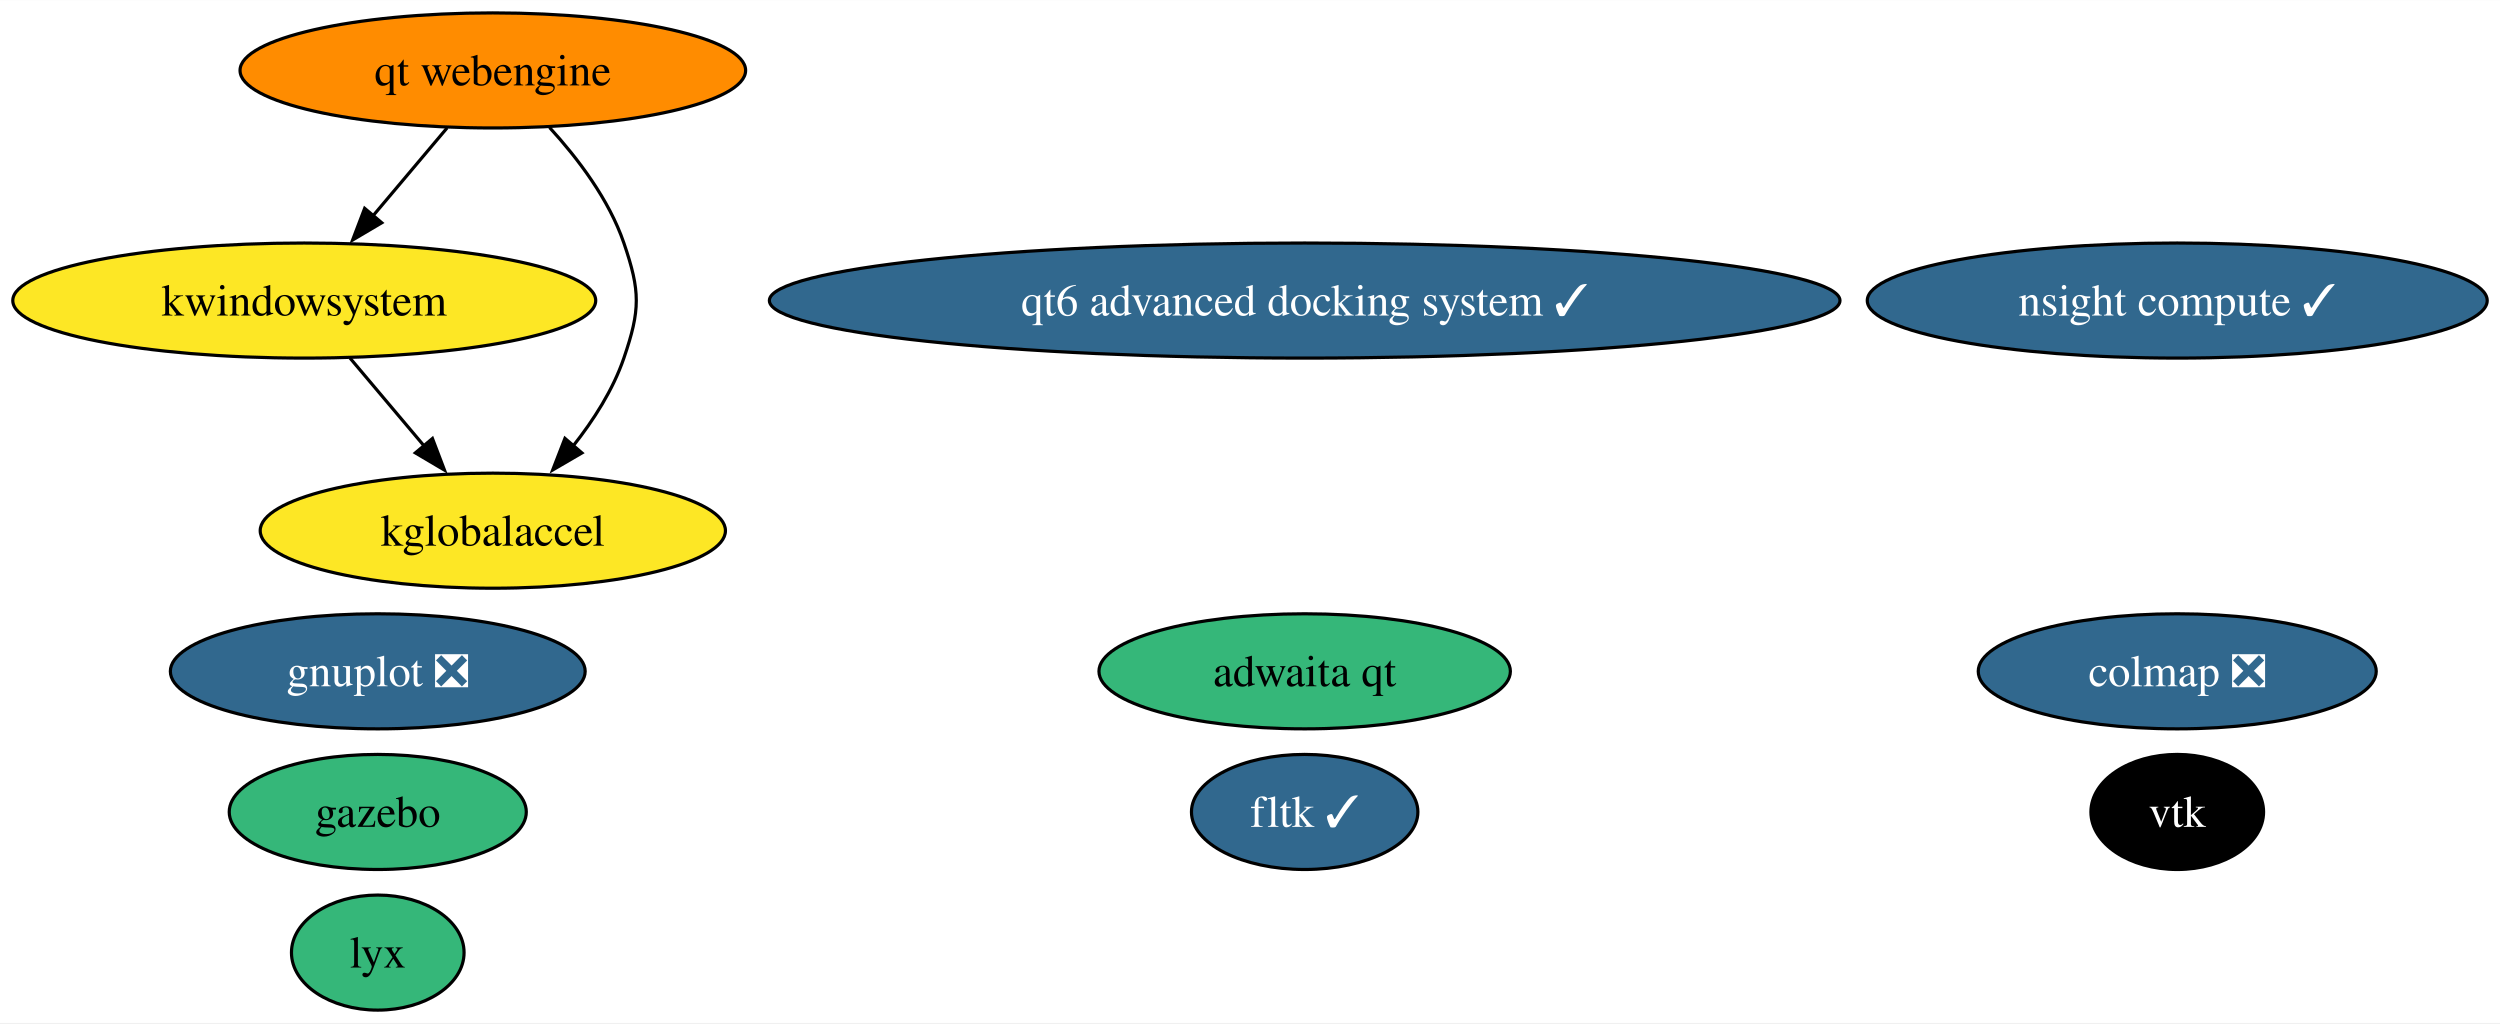
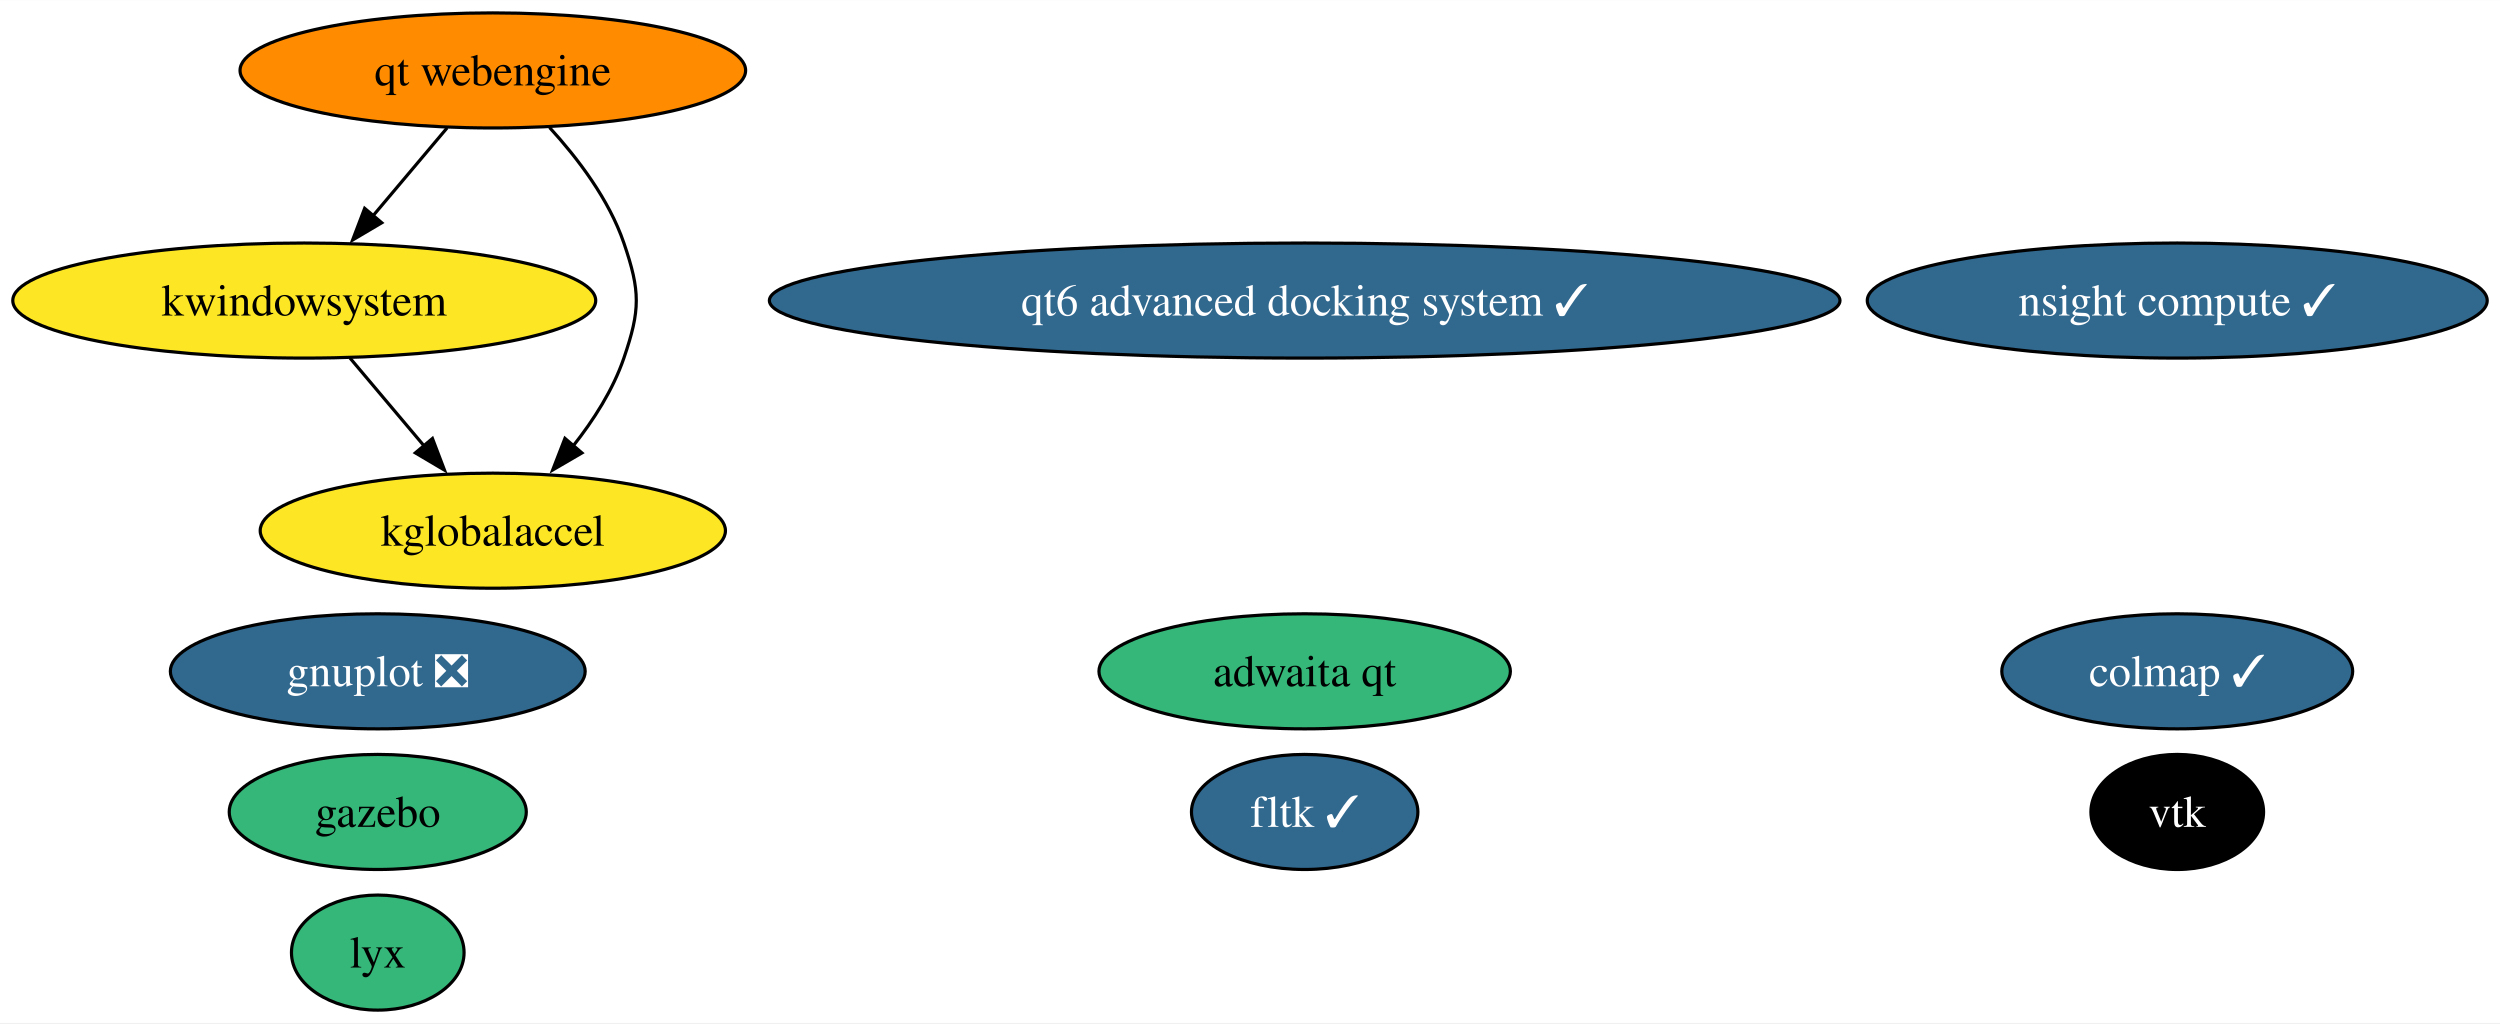
<svg xmlns="http://www.w3.org/2000/svg" xmlns:xlink="http://www.w3.org/1999/xlink" width="782pt" height="320pt" viewBox="0.00 0.00 782.17 320.00">
  <g id="graph0" class="graph" transform="scale(1 1) rotate(0) translate(4 316)">
    <polygon fill="white" stroke="none" points="-4,4 -4,-316 778.17,-316 778.17,4 -4,4" />
    <g id="node1" class="node">
      <g id="a_node1">
        <a xlink:href="https://github.com/conda-forge/gnuplot-feedstock/pull/59" xlink:title="gnuplot ❎">
          <ellipse fill="#31688e" stroke="black" cx="114.19" cy="-106" rx="64.89" ry="18" />
          <text text-anchor="middle" x="114.19" y="-101.33" font-family="Times,serif" font-size="14.00" fill="white">gnuplot ❎</text>
        </a>
      </g>
    </g>
    <g id="node2" class="node">
      <g id="a_node2">
        <a xlink:href="https://github.com/conda-forge/vtk-feedstock" xlink:title="vtk">
          <ellipse fill="#000000" stroke="black" cx="677.19" cy="-62" rx="27.01" ry="18" />
          <text text-anchor="middle" x="677.19" y="-57.33" font-family="Times,serif" font-size="14.00" fill="white">vtk</text>
        </a>
      </g>
    </g>
    <g id="node3" class="node">
      <g id="a_node3">
        <a xlink:href="https://github.com/conda-forge/fltk-feedstock/pull/26" xlink:title="fltk ✓">
          <ellipse fill="#31688e" stroke="black" cx="404.19" cy="-62" rx="35.42" ry="18" />
          <text text-anchor="middle" x="404.19" y="-57.33" font-family="Times,serif" font-size="14.00" fill="white">fltk ✓</text>
        </a>
      </g>
    </g>
    <g id="node4" class="node">
      <g id="a_node4">
        <a xlink:href="https://github.com/conda-forge/gazebo-feedstock" xlink:title="gazebo">
          <ellipse fill="#35b779" stroke="black" cx="114.19" cy="-62" rx="46.47" ry="18" />
          <text text-anchor="middle" x="114.19" y="-57.33" font-family="Times,serif" font-size="14.00">gazebo</text>
        </a>
      </g>
    </g>
    <g id="node5" class="node">
      <g id="a_node5">
        <a xlink:href="https://github.com/conda-forge/kwindowsystem-feedstock" xlink:title="kwindowsystem">
          <ellipse fill="#fde725" stroke="black" cx="91.19" cy="-222" rx="91.19" ry="18" />
          <text text-anchor="middle" x="91.19" y="-217.32" font-family="Times,serif" font-size="14.00">kwindowsystem</text>
        </a>
      </g>
    </g>
    <g id="node6" class="node">
      <g id="a_node6">
        <a xlink:href="https://github.com/conda-forge/kglobalaccel-feedstock" xlink:title="kglobalaccel">
          <ellipse fill="#fde725" stroke="black" cx="150.19" cy="-150" rx="72.78" ry="18" />
          <text text-anchor="middle" x="150.19" y="-145.32" font-family="Times,serif" font-size="14.00">kglobalaccel</text>
        </a>
      </g>
    </g>
    <g id="edge1" class="edge">
      <path fill="none" stroke="black" d="M105.47,-204.05C112.43,-195.8 120.94,-185.7 128.67,-176.54" />
      <polygon fill="black" stroke="black" points="131.3,-178.85 135.07,-168.95 125.95,-174.34 131.3,-178.85" />
    </g>
    <g id="node7" class="node">
      <g id="a_node7">
        <a xlink:href="https://github.com/conda-forge/lyx-feedstock" xlink:title="lyx">
          <ellipse fill="#35b779" stroke="black" cx="114.19" cy="-18" rx="27" ry="18" />
          <text text-anchor="middle" x="114.19" y="-13.32" font-family="Times,serif" font-size="14.00">lyx</text>
        </a>
      </g>
    </g>
    <g id="node8" class="node">
      <g id="a_node8">
-         <a xlink:href="https://github.com/conda-forge/colmap-feedstock/pull/49" xlink:title="colmap ❎">
-           <ellipse fill="#31688e" stroke="black" cx="677.19" cy="-106" rx="62.26" ry="18" />
-           <text text-anchor="middle" x="677.19" y="-101.33" font-family="Times,serif" font-size="14.00" fill="white">colmap ❎</text>
+         <a xlink:href="https://github.com/conda-forge/colmap-feedstock/pull/49" xlink:title="colmap ✓">
+           <ellipse fill="#31688e" stroke="black" cx="677.19" cy="-106" rx="54.89" ry="18" />
+           <text text-anchor="middle" x="677.19" y="-101.33" font-family="Times,serif" font-size="14.00" fill="white">colmap ✓</text>
        </a>
      </g>
    </g>
    <g id="node9" class="node">
      <g id="a_node9">
        <a xlink:href="https://github.com/conda-forge/qt-webengine-feedstock" xlink:title="qt webengine">
          <ellipse fill="#ff8c00" stroke="black" cx="150.19" cy="-294" rx="79.09" ry="18" />
          <text text-anchor="middle" x="150.19" y="-289.32" font-family="Times,serif" font-size="14.00">qt webengine</text>
        </a>
      </g>
    </g>
    <g id="edge3" class="edge">
      <path fill="none" stroke="black" d="M135.91,-276.05C128.95,-267.8 120.44,-257.7 112.72,-248.54" />
      <polygon fill="black" stroke="black" points="115.44,-246.34 106.32,-240.95 110.09,-250.85 115.44,-246.34" />
    </g>
    <g id="edge2" class="edge">
      <path fill="none" stroke="black" d="M167.93,-276.15C176.76,-266.51 186.53,-253.65 191.19,-240 196.37,-224.86 196.37,-219.14 191.19,-204 187.8,-194.08 181.72,-184.58 175.26,-176.43" />
      <polygon fill="black" stroke="black" points="178.07,-174.33 168.92,-169 172.75,-178.88 178.07,-174.33" />
    </g>
    <g id="node10" class="node">
      <g id="a_node10">
        <a xlink:href="https://github.com/conda-forge/qt6-advanced-docking-system-feedstock/pull/19" xlink:title="qt6 advanced docking system ✓">
          <ellipse fill="#31688e" stroke="black" cx="404.19" cy="-222" rx="167.48" ry="18" />
          <text text-anchor="middle" x="404.19" y="-217.32" font-family="Times,serif" font-size="14.00" fill="white">qt6 advanced docking system ✓</text>
        </a>
      </g>
    </g>
    <g id="node11" class="node">
      <g id="a_node11">
        <a xlink:href="https://github.com/conda-forge/adwaita-qt-feedstock" xlink:title="adwaita qt">
          <ellipse fill="#35b779" stroke="black" cx="404.19" cy="-106" rx="64.36" ry="18" />
          <text text-anchor="middle" x="404.19" y="-101.33" font-family="Times,serif" font-size="14.00">adwaita qt</text>
        </a>
      </g>
    </g>
    <g id="node12" class="node">
      <g id="a_node12">
        <a xlink:href="https://github.com/conda-forge/nsight-compute-feedstock/pull/27" xlink:title="nsight compute ✓">
          <ellipse fill="#31688e" stroke="black" cx="677.19" cy="-222" rx="96.98" ry="18" />
          <text text-anchor="middle" x="677.19" y="-217.32" font-family="Times,serif" font-size="14.00" fill="white">nsight compute ✓</text>
        </a>
      </g>
    </g>
  </g>
</svg>
